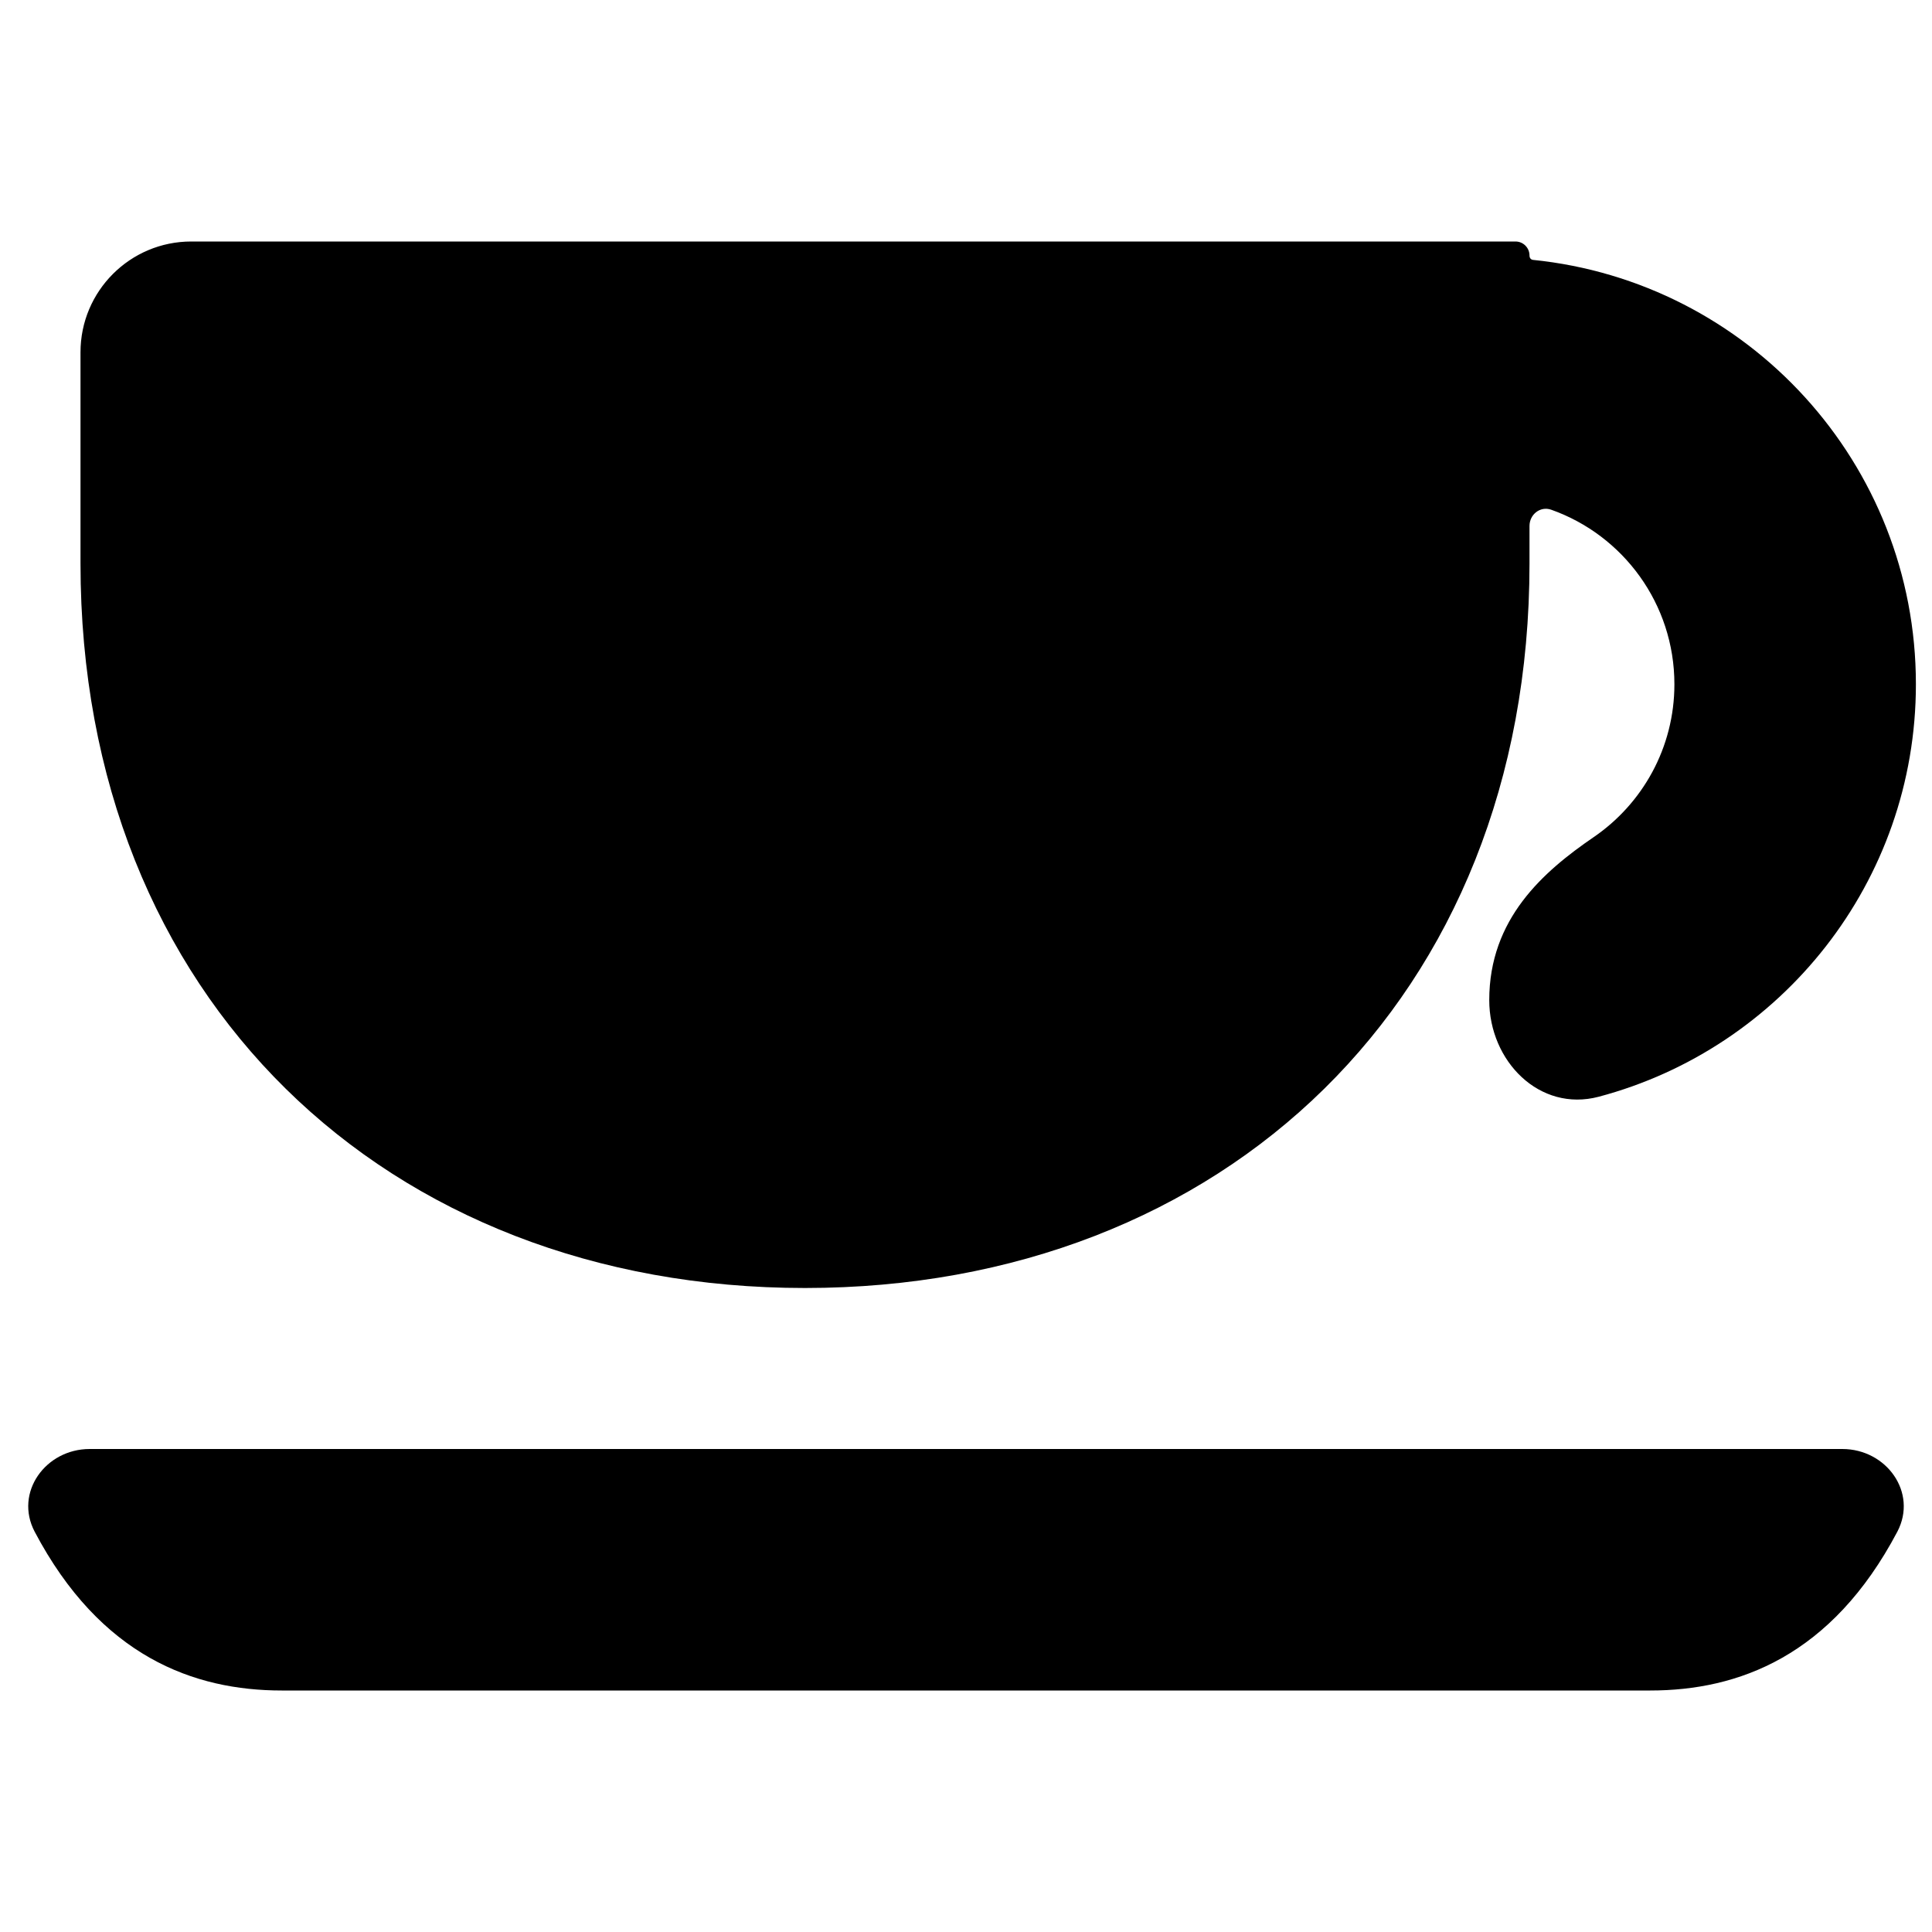
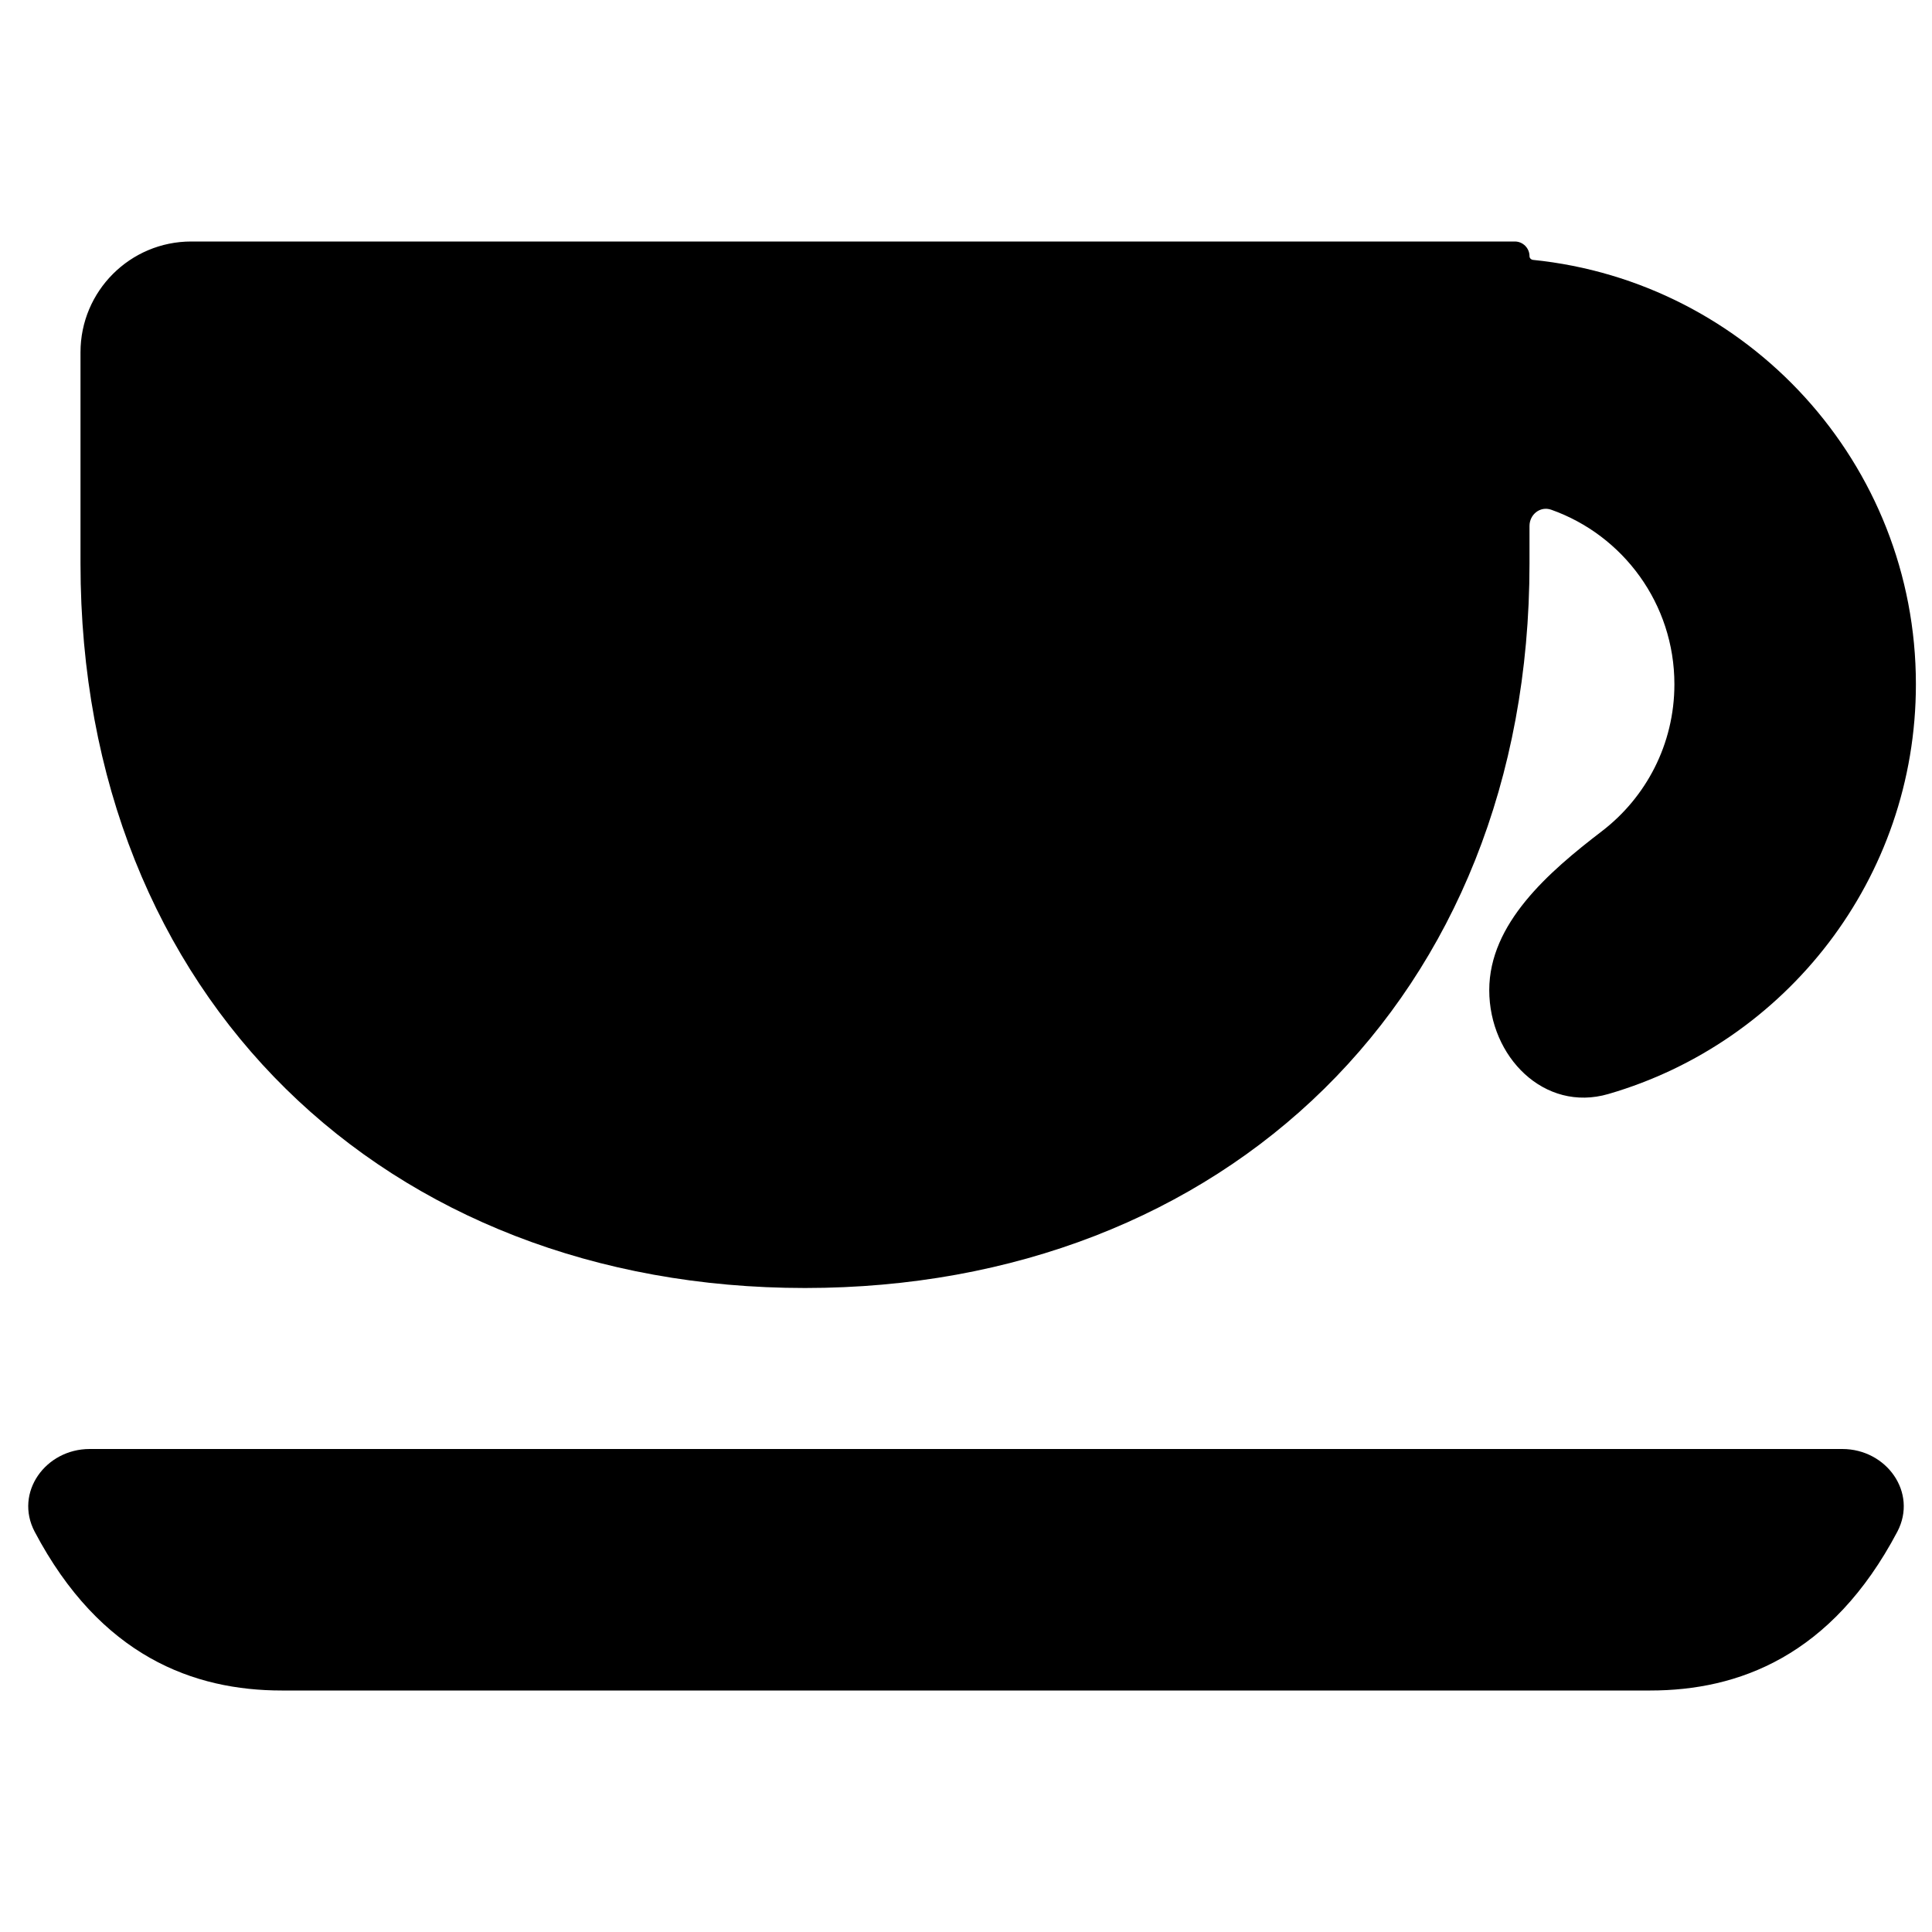
<svg xmlns="http://www.w3.org/2000/svg" width="12" height="12" viewBox="0 0 12 12">
-   <path fill="currentColor" d="M1.188 1.5L9.413 1.5C9.461 1.5 9.5 1.539 9.5 1.587C9.5 1.603 9.509 1.612 9.52 1.614C10.857 1.749 11.9 2.877 11.9 4.25C11.9 5.478 11.064 6.511 9.93 6.812C9.563 6.909 9.25 6.592 9.25 6.212C9.25 5.708 9.584 5.415 9.898 5.2C10.201 4.993 10.4 4.645 10.4 4.25C10.4 3.75 10.081 3.324 9.635 3.166C9.567 3.142 9.5 3.195 9.5 3.267L9.5 3.5C9.5 6.2 7.6 8 5 8C2.4 8 0.5 6.2 0.5 3.5L0.5 2.188C0.5 1.808 0.808 1.5 1.188 1.5ZM0.557 9L11.443 9C11.717 9 11.912 9.27 11.785 9.513C11.376 10.289 10.795 10.5 10.25 10.5L1.75 10.5C1.205 10.5 0.624 10.289 0.215 9.513C0.088 9.27 0.283 9 0.557 9Z" />
+   <path fill="currentColor" d="M1.188 1.5L9.409 1.5C9.459 1.5 9.5 1.541 9.5 1.591C9.5 1.603 9.509 1.612 9.52 1.614C10.857 1.749 11.9 2.878 11.9 4.25C11.9 5.457 11.093 6.475 9.99 6.795C9.592 6.911 9.25 6.564 9.25 6.15C9.25 5.736 9.619 5.416 9.948 5.164C10.223 4.954 10.4 4.623 10.4 4.25C10.4 3.75 10.081 3.324 9.635 3.166C9.567 3.142 9.5 3.195 9.5 3.267L9.5 3.5C9.5 6.2 7.6 8 5 8C2.4 8 0.5 6.2 0.5 3.5L0.5 2.188C0.5 1.808 0.808 1.5 1.188 1.5ZM0.557 9L11.443 9C11.717 9 11.912 9.27 11.785 9.513C11.376 10.289 10.795 10.5 10.25 10.5L1.75 10.5C1.205 10.5 0.624 10.289 0.215 9.513C0.088 9.27 0.283 9 0.557 9Z" />
</svg>
